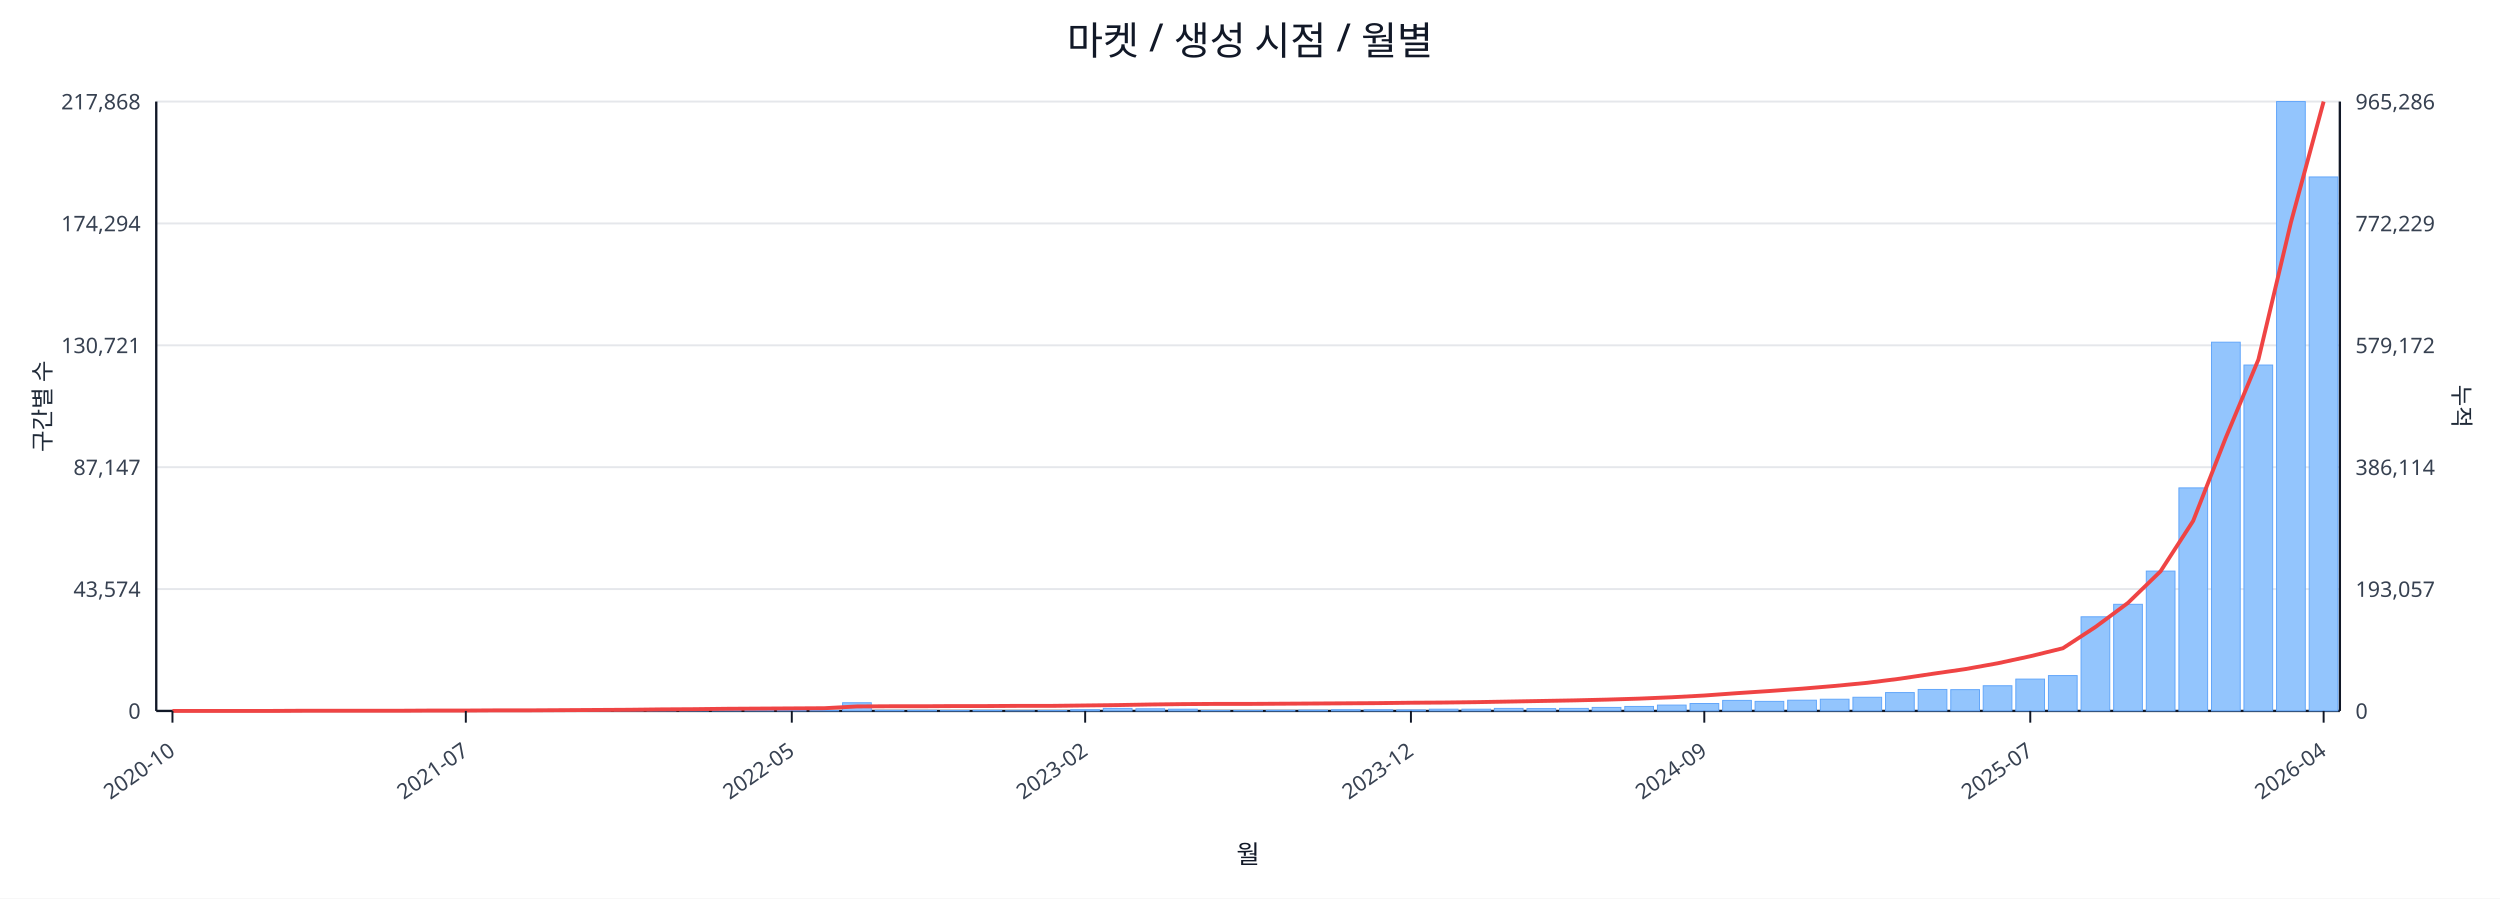
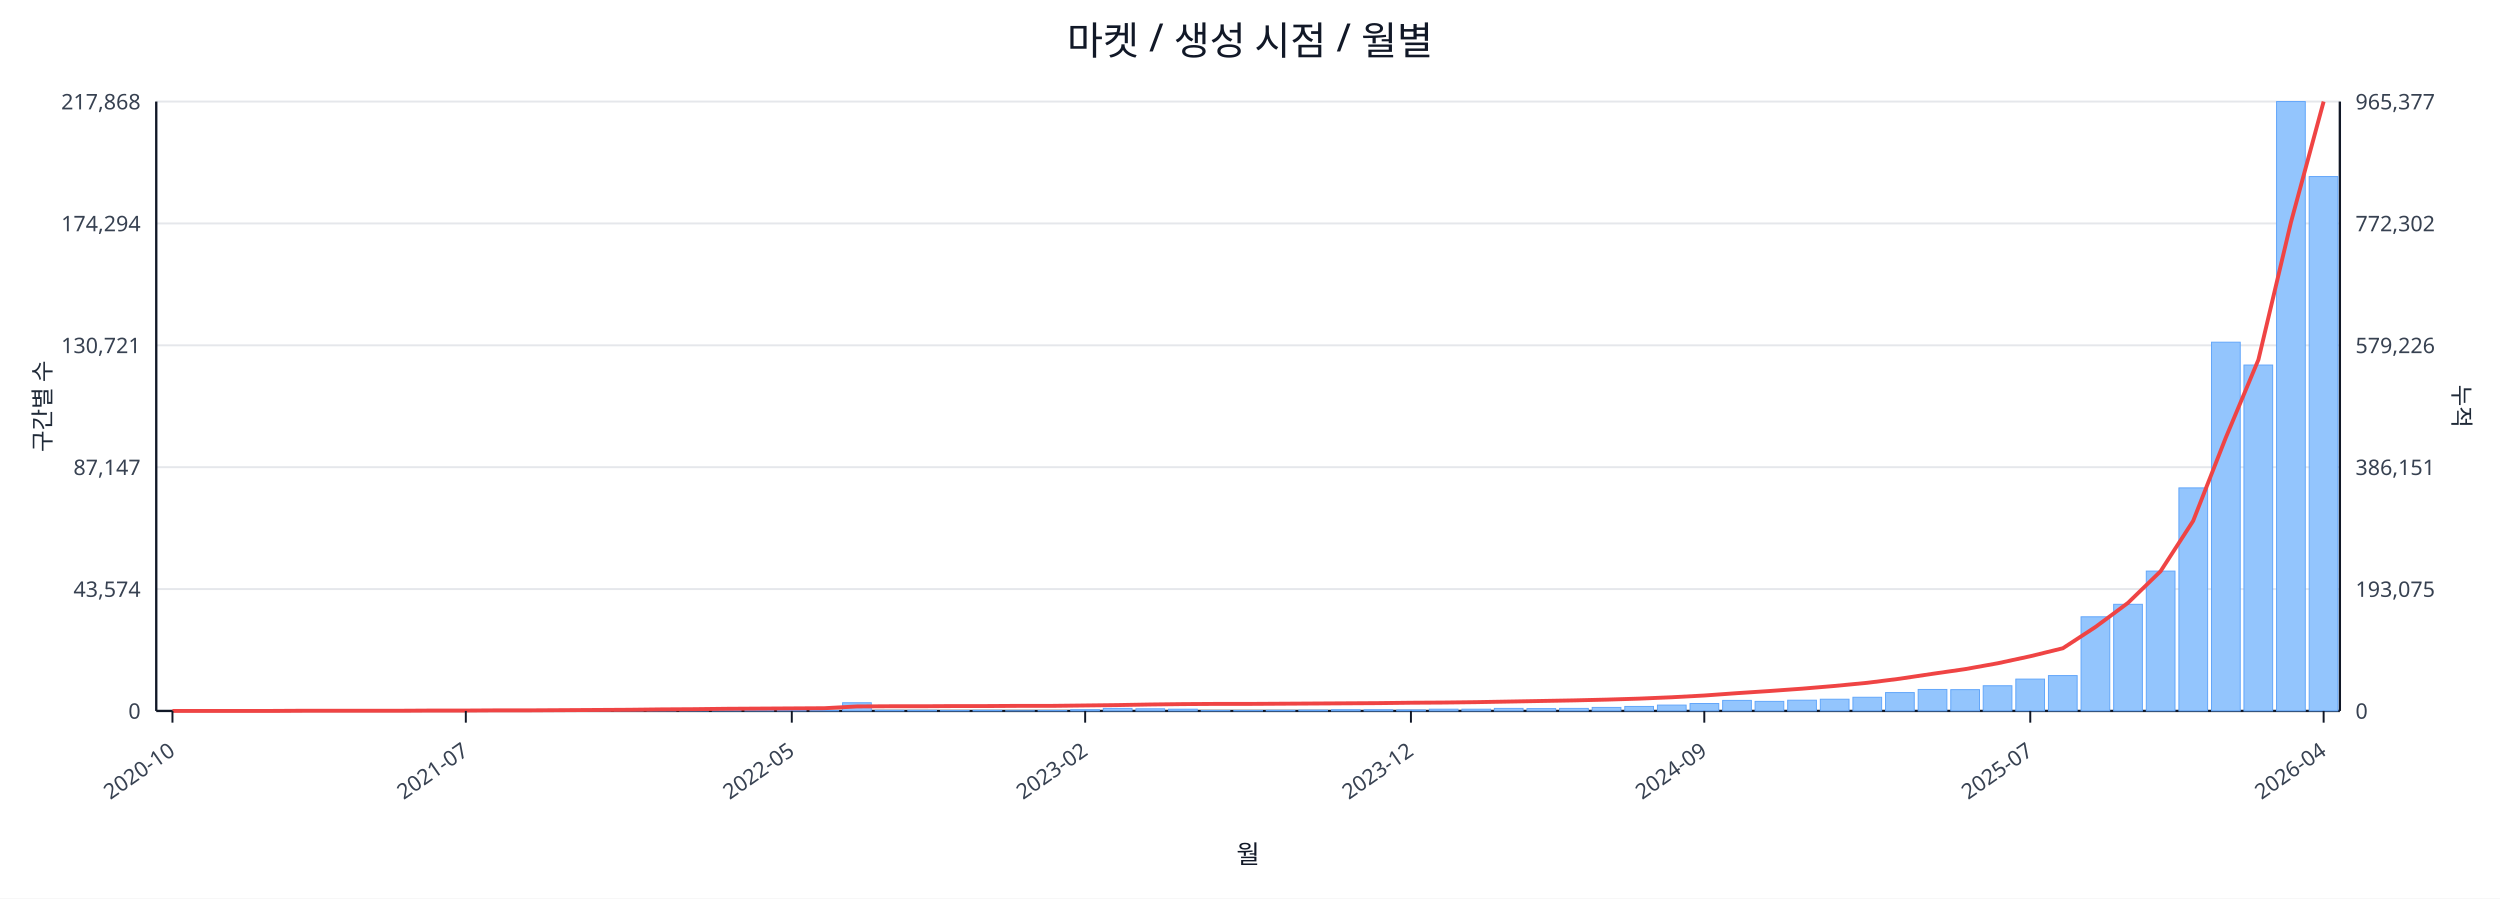
<svg xmlns="http://www.w3.org/2000/svg" width="1280" height="460" viewBox="0 0 1280 460">
  <rect x="0" y="0" width="100%" height="100%" fill="#ffffff" />
  <text x="640.0" y="28" font-size="20" text-anchor="middle" font-family="sans-serif" fill="#111827">마켓 / 생성 시점 / 월별</text>
  <line x1="80.0" y1="52.0" x2="1198.0" y2="52.0" stroke="#e5e7eb" stroke-width="1" />
  <text x="72.0" y="56.0" font-size="11" text-anchor="end" font-family="sans-serif" fill="#374151">217,868</text>
-   <text x="1206.0" y="56.0" font-size="11" text-anchor="start" font-family="sans-serif" fill="#374151">965,286</text>
+   <text x="1206.0" y="56.0" font-size="11" text-anchor="start" font-family="sans-serif" fill="#374151">965,377</text>
  <line x1="80.0" y1="114.4" x2="1198.0" y2="114.4" stroke="#e5e7eb" stroke-width="1" />
  <text x="72.0" y="118.4" font-size="11" text-anchor="end" font-family="sans-serif" fill="#374151">174,294</text>
-   <text x="1206.0" y="118.4" font-size="11" text-anchor="start" font-family="sans-serif" fill="#374151">772,229</text>
+   <text x="1206.0" y="118.4" font-size="11" text-anchor="start" font-family="sans-serif" fill="#374151">772,302</text>
  <line x1="80.0" y1="176.8" x2="1198.0" y2="176.8" stroke="#e5e7eb" stroke-width="1" />
  <text x="72.0" y="180.8" font-size="11" text-anchor="end" font-family="sans-serif" fill="#374151">130,721</text>
-   <text x="1206.0" y="180.8" font-size="11" text-anchor="start" font-family="sans-serif" fill="#374151">579,172</text>
+   <text x="1206.0" y="180.8" font-size="11" text-anchor="start" font-family="sans-serif" fill="#374151">579,226</text>
  <line x1="80.0" y1="239.2" x2="1198.0" y2="239.2" stroke="#e5e7eb" stroke-width="1" />
  <text x="72.0" y="243.2" font-size="11" text-anchor="end" font-family="sans-serif" fill="#374151">87,147</text>
-   <text x="1206.0" y="243.2" font-size="11" text-anchor="start" font-family="sans-serif" fill="#374151">386,114</text>
+   <text x="1206.0" y="243.2" font-size="11" text-anchor="start" font-family="sans-serif" fill="#374151">386,151</text>
  <line x1="80.0" y1="301.6" x2="1198.0" y2="301.6" stroke="#e5e7eb" stroke-width="1" />
  <text x="72.0" y="305.6" font-size="11" text-anchor="end" font-family="sans-serif" fill="#374151">43,574</text>
-   <text x="1206.0" y="305.6" font-size="11" text-anchor="start" font-family="sans-serif" fill="#374151">193,057</text>
+   <text x="1206.0" y="305.6" font-size="11" text-anchor="start" font-family="sans-serif" fill="#374151">193,075</text>
  <line x1="80.0" y1="364.0" x2="1198.0" y2="364.0" stroke="#e5e7eb" stroke-width="1" />
  <text x="72.0" y="368.0" font-size="11" text-anchor="end" font-family="sans-serif" fill="#374151">0</text>
  <text x="1206.0" y="368.0" font-size="11" text-anchor="start" font-family="sans-serif" fill="#374151">0</text>
  <line x1="80.0" y1="364.0" x2="1198.0" y2="364.0" stroke="#111827" stroke-width="1.2" />
  <line x1="80.0" y1="52.0" x2="80.0" y2="364.0" stroke="#111827" stroke-width="1.2" />
  <line x1="1198.0" y1="52.0" x2="1198.0" y2="364.0" stroke="#111827" stroke-width="1.2" />
  <rect x="81.0" y="364.0" width="14.7" height="0.0" fill="#93c5fd" stroke="#60a5fa" stroke-width="0.5" />
  <rect x="97.7" y="364.0" width="14.7" height="0.0" fill="#93c5fd" stroke="#60a5fa" stroke-width="0.5" />
  <rect x="114.4" y="364.0" width="14.7" height="0.0" fill="#93c5fd" stroke="#60a5fa" stroke-width="0.5" />
  <rect x="131.1" y="363.9" width="14.7" height="0.1" fill="#93c5fd" stroke="#60a5fa" stroke-width="0.5" />
  <rect x="147.7" y="363.9" width="14.7" height="0.1" fill="#93c5fd" stroke="#60a5fa" stroke-width="0.5" />
  <rect x="164.4" y="363.9" width="14.7" height="0.1" fill="#93c5fd" stroke="#60a5fa" stroke-width="0.5" />
  <rect x="181.1" y="363.9" width="14.7" height="0.1" fill="#93c5fd" stroke="#60a5fa" stroke-width="0.5" />
  <rect x="197.8" y="363.8" width="14.7" height="0.2" fill="#93c5fd" stroke="#60a5fa" stroke-width="0.5" />
  <rect x="214.5" y="363.7" width="14.7" height="0.3" fill="#93c5fd" stroke="#60a5fa" stroke-width="0.5" />
  <rect x="231.2" y="363.8" width="14.7" height="0.2" fill="#93c5fd" stroke="#60a5fa" stroke-width="0.5" />
  <rect x="247.9" y="363.8" width="14.7" height="0.2" fill="#93c5fd" stroke="#60a5fa" stroke-width="0.5" />
  <rect x="264.6" y="363.9" width="14.7" height="0.1" fill="#93c5fd" stroke="#60a5fa" stroke-width="0.5" />
  <rect x="281.2" y="363.7" width="14.7" height="0.3" fill="#93c5fd" stroke="#60a5fa" stroke-width="0.5" />
  <rect x="297.9" y="363.4" width="14.7" height="0.6" fill="#93c5fd" stroke="#60a5fa" stroke-width="0.5" />
  <rect x="314.6" y="363.5" width="14.7" height="0.5" fill="#93c5fd" stroke="#60a5fa" stroke-width="0.5" />
  <rect x="331.3" y="363.1" width="14.7" height="0.9" fill="#93c5fd" stroke="#60a5fa" stroke-width="0.5" />
  <rect x="348.0" y="363.5" width="14.7" height="0.5" fill="#93c5fd" stroke="#60a5fa" stroke-width="0.5" />
  <rect x="364.7" y="363.3" width="14.7" height="0.7" fill="#93c5fd" stroke="#60a5fa" stroke-width="0.5" />
  <rect x="381.4" y="363.4" width="14.7" height="0.6" fill="#93c5fd" stroke="#60a5fa" stroke-width="0.5" />
  <rect x="398.0" y="363.6" width="14.7" height="0.4" fill="#93c5fd" stroke="#60a5fa" stroke-width="0.5" />
  <rect x="414.7" y="363.8" width="14.7" height="0.2" fill="#93c5fd" stroke="#60a5fa" stroke-width="0.5" />
  <rect x="431.4" y="359.8" width="14.7" height="4.2" fill="#93c5fd" stroke="#60a5fa" stroke-width="0.5" />
  <rect x="448.1" y="363.7" width="14.7" height="0.3" fill="#93c5fd" stroke="#60a5fa" stroke-width="0.5" />
  <rect x="464.8" y="363.7" width="14.7" height="0.3" fill="#93c5fd" stroke="#60a5fa" stroke-width="0.5" />
  <rect x="481.5" y="363.8" width="14.7" height="0.2" fill="#93c5fd" stroke="#60a5fa" stroke-width="0.5" />
  <rect x="498.2" y="363.7" width="14.7" height="0.3" fill="#93c5fd" stroke="#60a5fa" stroke-width="0.5" />
  <rect x="514.9" y="363.9" width="14.7" height="0.1" fill="#93c5fd" stroke="#60a5fa" stroke-width="0.5" />
  <rect x="531.5" y="363.8" width="14.7" height="0.2" fill="#93c5fd" stroke="#60a5fa" stroke-width="0.5" />
  <rect x="548.2" y="363.4" width="14.7" height="0.6" fill="#93c5fd" stroke="#60a5fa" stroke-width="0.5" />
  <rect x="564.9" y="362.7" width="14.7" height="1.3" fill="#93c5fd" stroke="#60a5fa" stroke-width="0.5" />
  <rect x="581.6" y="362.9" width="14.7" height="1.1" fill="#93c5fd" stroke="#60a5fa" stroke-width="0.5" />
  <rect x="598.3" y="363.1" width="14.7" height="0.9" fill="#93c5fd" stroke="#60a5fa" stroke-width="0.5" />
  <rect x="615.0" y="363.8" width="14.7" height="0.2" fill="#93c5fd" stroke="#60a5fa" stroke-width="0.5" />
  <rect x="631.7" y="363.8" width="14.7" height="0.2" fill="#93c5fd" stroke="#60a5fa" stroke-width="0.5" />
  <rect x="648.3" y="363.7" width="14.7" height="0.3" fill="#93c5fd" stroke="#60a5fa" stroke-width="0.5" />
  <rect x="665.0" y="363.6" width="14.7" height="0.4" fill="#93c5fd" stroke="#60a5fa" stroke-width="0.5" />
  <rect x="681.7" y="363.4" width="14.7" height="0.6" fill="#93c5fd" stroke="#60a5fa" stroke-width="0.5" />
  <rect x="698.4" y="363.4" width="14.7" height="0.6" fill="#93c5fd" stroke="#60a5fa" stroke-width="0.5" />
  <rect x="715.1" y="363.5" width="14.7" height="0.5" fill="#93c5fd" stroke="#60a5fa" stroke-width="0.5" />
  <rect x="731.8" y="363.1" width="14.7" height="0.9" fill="#93c5fd" stroke="#60a5fa" stroke-width="0.5" />
  <rect x="748.5" y="363.1" width="14.7" height="0.9" fill="#93c5fd" stroke="#60a5fa" stroke-width="0.5" />
  <rect x="765.1" y="362.7" width="14.7" height="1.3" fill="#93c5fd" stroke="#60a5fa" stroke-width="0.5" />
  <rect x="781.8" y="362.8" width="14.7" height="1.2" fill="#93c5fd" stroke="#60a5fa" stroke-width="0.5" />
  <rect x="798.5" y="362.7" width="14.7" height="1.3" fill="#93c5fd" stroke="#60a5fa" stroke-width="0.5" />
  <rect x="815.2" y="362.2" width="14.7" height="1.8" fill="#93c5fd" stroke="#60a5fa" stroke-width="0.5" />
  <rect x="831.9" y="361.7" width="14.7" height="2.3" fill="#93c5fd" stroke="#60a5fa" stroke-width="0.5" />
  <rect x="848.6" y="361.0" width="14.7" height="3.0" fill="#93c5fd" stroke="#60a5fa" stroke-width="0.5" />
  <rect x="865.3" y="360.2" width="14.7" height="3.8" fill="#93c5fd" stroke="#60a5fa" stroke-width="0.5" />
  <rect x="882.0" y="358.6" width="14.7" height="5.4" fill="#93c5fd" stroke="#60a5fa" stroke-width="0.5" />
  <rect x="898.6" y="359.1" width="14.7" height="4.9" fill="#93c5fd" stroke="#60a5fa" stroke-width="0.5" />
  <rect x="915.3" y="358.5" width="14.7" height="5.5" fill="#93c5fd" stroke="#60a5fa" stroke-width="0.5" />
  <rect x="932.0" y="358.0" width="14.7" height="6.0" fill="#93c5fd" stroke="#60a5fa" stroke-width="0.5" />
  <rect x="948.7" y="357.0" width="14.7" height="7.0" fill="#93c5fd" stroke="#60a5fa" stroke-width="0.5" />
  <rect x="965.4" y="354.6" width="14.7" height="9.4" fill="#93c5fd" stroke="#60a5fa" stroke-width="0.5" />
  <rect x="982.1" y="353.0" width="14.7" height="11.0" fill="#93c5fd" stroke="#60a5fa" stroke-width="0.5" />
  <rect x="998.8" y="353.1" width="14.7" height="10.9" fill="#93c5fd" stroke="#60a5fa" stroke-width="0.5" />
  <rect x="1015.4" y="351.1" width="14.7" height="12.9" fill="#93c5fd" stroke="#60a5fa" stroke-width="0.5" />
  <rect x="1032.1" y="347.7" width="14.7" height="16.3" fill="#93c5fd" stroke="#60a5fa" stroke-width="0.5" />
  <rect x="1048.8" y="345.9" width="14.7" height="18.1" fill="#93c5fd" stroke="#60a5fa" stroke-width="0.5" />
  <rect x="1065.5" y="315.8" width="14.7" height="48.2" fill="#93c5fd" stroke="#60a5fa" stroke-width="0.5" />
  <rect x="1082.2" y="309.4" width="14.7" height="54.6" fill="#93c5fd" stroke="#60a5fa" stroke-width="0.5" />
  <rect x="1098.9" y="292.4" width="14.7" height="71.6" fill="#93c5fd" stroke="#60a5fa" stroke-width="0.5" />
  <rect x="1115.6" y="249.8" width="14.7" height="114.2" fill="#93c5fd" stroke="#60a5fa" stroke-width="0.5" />
  <rect x="1132.3" y="175.2" width="14.7" height="188.8" fill="#93c5fd" stroke="#60a5fa" stroke-width="0.5" />
  <rect x="1148.9" y="186.9" width="14.7" height="177.1" fill="#93c5fd" stroke="#60a5fa" stroke-width="0.5" />
  <rect x="1165.6" y="52.0" width="14.7" height="312.0" fill="#93c5fd" stroke="#60a5fa" stroke-width="0.5" />
-   <rect x="1182.3" y="90.6" width="14.7" height="273.4" fill="#93c5fd" stroke="#60a5fa" stroke-width="0.5" />
-   <polyline fill="none" stroke="#ef4444" stroke-width="2" points="88.3,364.0 105.0,364.0 121.7,364.0 138.4,364.0 155.1,363.9 171.8,363.9 188.5,363.9 205.1,363.9 221.8,363.8 238.5,363.8 255.2,363.7 271.9,363.7 288.6,363.6 305.3,363.5 322.0,363.4 338.6,363.2 355.3,363.1 372.0,362.9 388.7,362.8 405.4,362.7 422.1,362.6 438.8,361.7 455.4,361.6 472.1,361.6 488.8,361.5 505.5,361.5 522.2,361.4 538.9,361.4 555.6,361.2 572.3,361.0 588.9,360.7 605.6,360.5 622.3,360.4 639.0,360.4 655.7,360.3 672.4,360.2 689.1,360.1 705.7,360.0 722.4,359.8 739.1,359.7 755.8,359.5 772.5,359.2 789.2,358.9 805.9,358.6 822.6,358.2 839.2,357.7 855.9,357.0 872.6,356.1 889.3,354.9 906.0,353.8 922.7,352.6 939.4,351.2 956.0,349.6 972.7,347.5 989.4,345.0 1006.1,342.6 1022.8,339.6 1039.5,336.0 1056.2,331.9 1072.9,321.0 1089.5,308.7 1106.2,292.5 1122.9,266.7 1139.6,224.1 1156.3,184.1 1173.0,113.7 1189.7,52.0" />
+   <rect x="1182.3" y="90.4" width="14.7" height="273.6" fill="#93c5fd" stroke="#60a5fa" stroke-width="0.5" />
+   <polyline fill="none" stroke="#ef4444" stroke-width="2" points="88.3,364.0 105.0,364.0 121.7,364.0 138.4,364.0 155.1,363.9 171.8,363.9 188.5,363.9 205.1,363.9 221.8,363.8 238.5,363.8 255.2,363.7 271.9,363.7 288.6,363.6 305.3,363.5 322.0,363.4 338.6,363.2 355.3,363.1 372.0,362.9 388.7,362.8 405.4,362.7 422.1,362.6 438.8,361.7 455.4,361.6 472.1,361.6 488.8,361.5 505.5,361.5 522.2,361.4 538.9,361.4 555.6,361.2 572.3,361.0 588.9,360.7 605.6,360.5 622.3,360.4 639.0,360.4 655.7,360.3 672.4,360.2 689.1,360.1 705.7,360.0 722.4,359.8 739.1,359.7 755.8,359.5 772.5,359.2 789.2,358.9 805.9,358.6 822.6,358.2 839.2,357.7 855.9,357.0 872.6,356.1 889.3,354.9 906.0,353.8 922.7,352.6 939.4,351.2 956.0,349.6 972.7,347.5 989.4,345.0 1006.1,342.6 1022.8,339.6 1039.5,336.0 1056.2,331.9 1072.9,321.0 1089.5,308.7 1106.2,292.5 1122.9,266.7 1139.6,224.1 1156.3,184.2 1173.0,113.7 1189.7,52.0" />
  <line x1="88.3" y1="364.0" x2="88.3" y2="370.0" stroke="#111827" stroke-width="1" />
  <text x="90.3" y="386.0" font-size="11" text-anchor="end" transform="rotate(-35 90.3 386.0)" font-family="sans-serif" fill="#374151">2020-10</text>
  <line x1="238.5" y1="364.0" x2="238.5" y2="370.0" stroke="#111827" stroke-width="1" />
  <text x="240.5" y="386.0" font-size="11" text-anchor="end" transform="rotate(-35 240.5 386.0)" font-family="sans-serif" fill="#374151">2021-07</text>
  <line x1="405.4" y1="364.0" x2="405.4" y2="370.0" stroke="#111827" stroke-width="1" />
  <text x="407.4" y="386.0" font-size="11" text-anchor="end" transform="rotate(-35 407.4 386.0)" font-family="sans-serif" fill="#374151">2022-05</text>
  <line x1="555.6" y1="364.0" x2="555.6" y2="370.0" stroke="#111827" stroke-width="1" />
  <text x="557.6" y="386.0" font-size="11" text-anchor="end" transform="rotate(-35 557.6 386.0)" font-family="sans-serif" fill="#374151">2023-02</text>
  <line x1="722.4" y1="364.0" x2="722.4" y2="370.0" stroke="#111827" stroke-width="1" />
  <text x="724.4" y="386.0" font-size="11" text-anchor="end" transform="rotate(-35 724.4 386.0)" font-family="sans-serif" fill="#374151">2023-12</text>
  <line x1="872.6" y1="364.0" x2="872.6" y2="370.0" stroke="#111827" stroke-width="1" />
  <text x="874.6" y="386.0" font-size="11" text-anchor="end" transform="rotate(-35 874.6 386.0)" font-family="sans-serif" fill="#374151">2024-09</text>
  <line x1="1039.5" y1="364.0" x2="1039.5" y2="370.0" stroke="#111827" stroke-width="1" />
  <text x="1041.5" y="386.0" font-size="11" text-anchor="end" transform="rotate(-35 1041.5 386.0)" font-family="sans-serif" fill="#374151">2025-07</text>
  <line x1="1189.7" y1="364.0" x2="1189.7" y2="370.0" stroke="#111827" stroke-width="1" />
  <text x="1191.7" y="386.0" font-size="11" text-anchor="end" transform="rotate(-35 1191.7 386.0)" font-family="sans-serif" fill="#374151">2026-04</text>
  <text x="26" y="208.0" font-size="12" transform="rotate(-90 26 208.0)" text-anchor="middle" font-family="sans-serif" fill="#1f2937">구간별 수</text>
  <text x="1256.0" y="208.0" font-size="12" transform="rotate(90 1256.0 208.0)" text-anchor="middle" font-family="sans-serif" fill="#1f2937">누적</text>
  <text x="639.0" y="442.0" font-size="13" text-anchor="middle" font-family="sans-serif" fill="#111827">월</text>
</svg>
